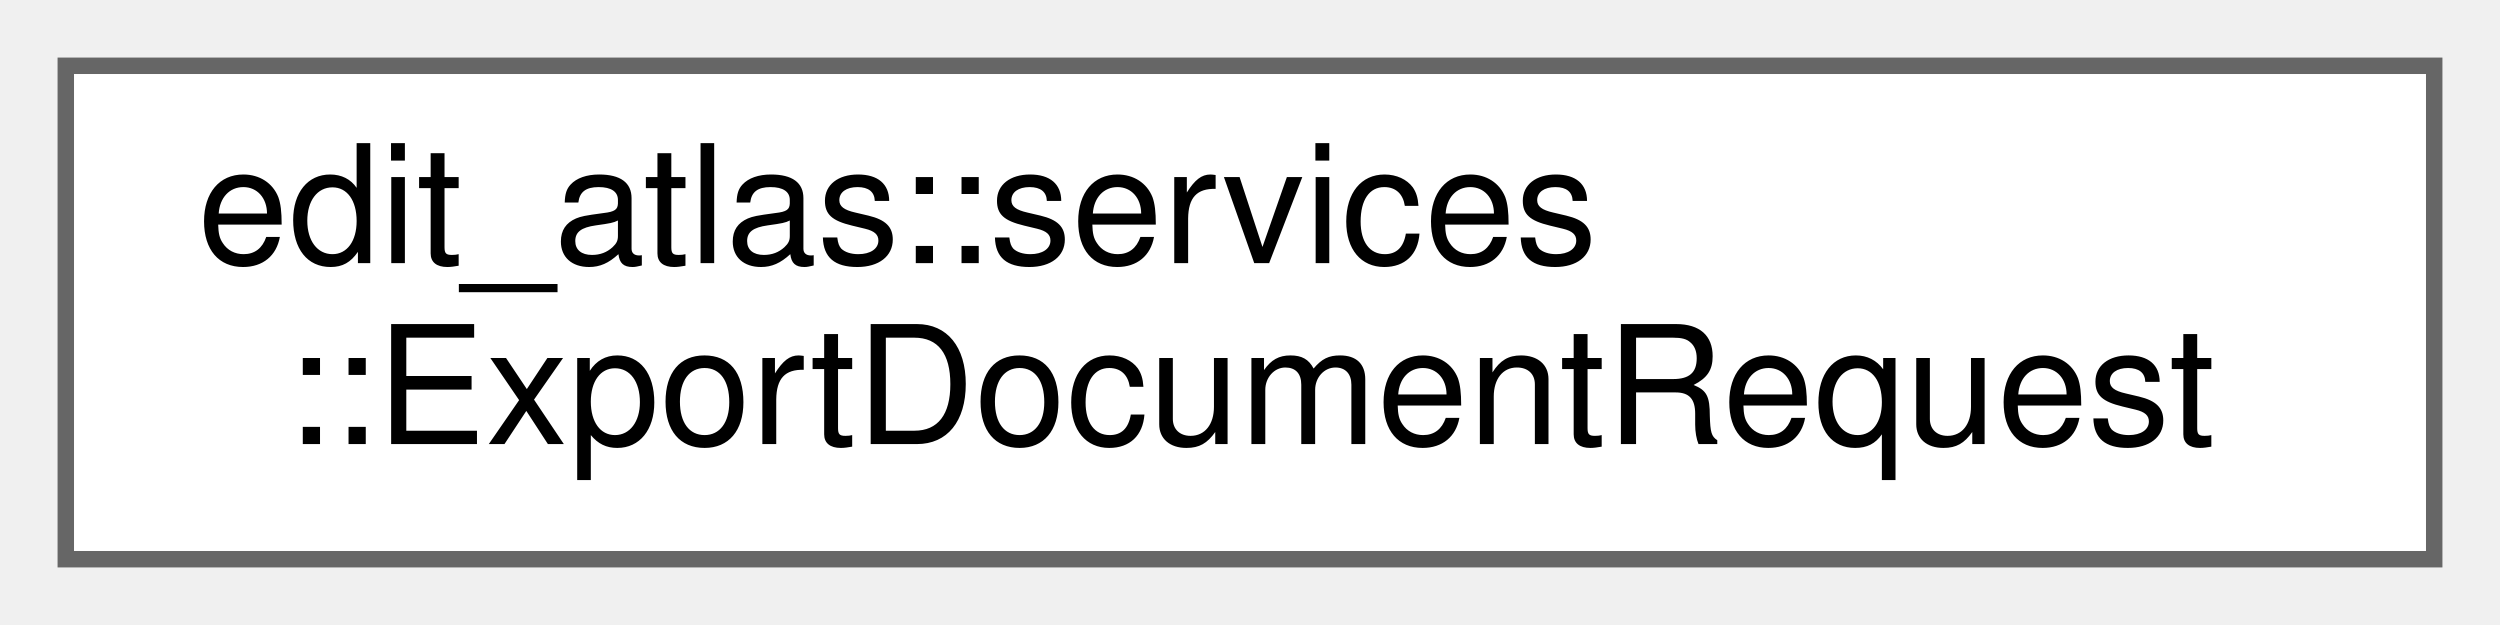
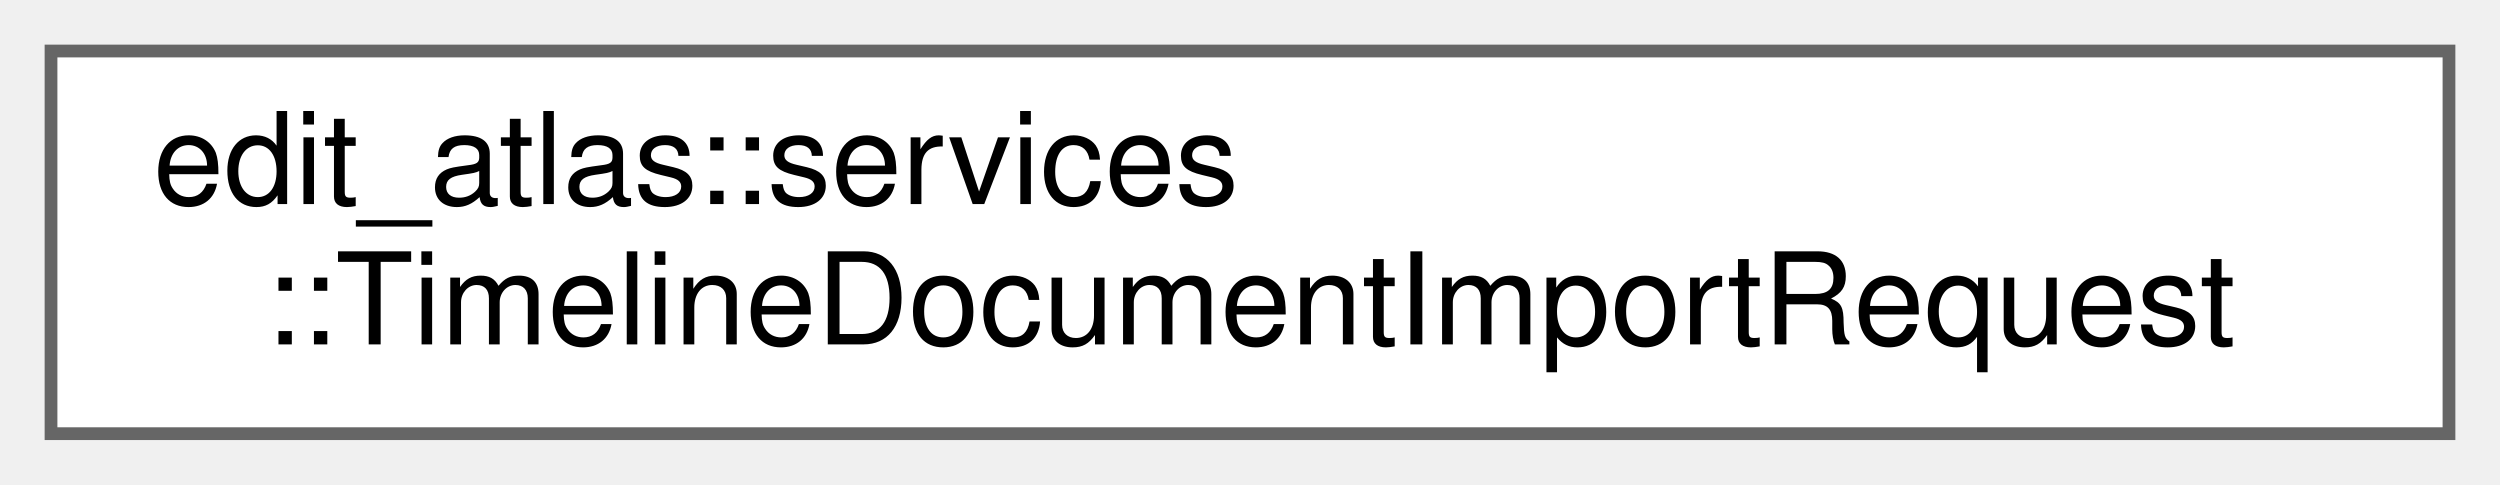
- <svg xmlns="http://www.w3.org/2000/svg" xmlns:xlink="http://www.w3.org/1999/xlink" width="152pt" height="38pt" viewBox="0.00 0.00 152.00 38.00">
+ <svg xmlns="http://www.w3.org/2000/svg" xmlns:xlink="http://www.w3.org/1999/xlink" width="196pt" height="38pt" viewBox="0.00 0.00 196.00 38.00">
  <g id="graph0" class="graph" transform="scale(1 1) rotate(0) translate(4 34)">
    <g id="Node000000" class="node">
      <g id="a_Node000000">
-         <a xlink:href="structedit__atlas_1_1services_1_1ExportDocumentRequest.html" target="_top" xlink:title="Describes one request to export a document to a local file.">
-           <polygon fill="white" stroke="#666666" points="144,-30 0,-30 0,0 144,0 144,-30" />
+         <a xlink:href="structedit__atlas_1_1services_1_1TimelineDocumentImportRequest.html" target="_top" xlink:title="Describes one request to import a local timeline.">
+           <polygon fill="white" stroke="#666666" points="188,-30 0,-30 0,0 188,0 188,-30" />
          <text text-anchor="start" x="8" y="-18" font-family="Helvetica,sans-Serif" font-size="10.00">edit_atlas::services</text>
-           <text text-anchor="middle" x="72" y="-7" font-family="Helvetica,sans-Serif" font-size="10.00">::ExportDocumentRequest</text>
+           <text text-anchor="middle" x="94" y="-7" font-family="Helvetica,sans-Serif" font-size="10.00">::TimelineDocumentImportRequest</text>
        </a>
      </g>
    </g>
  </g>
</svg>
